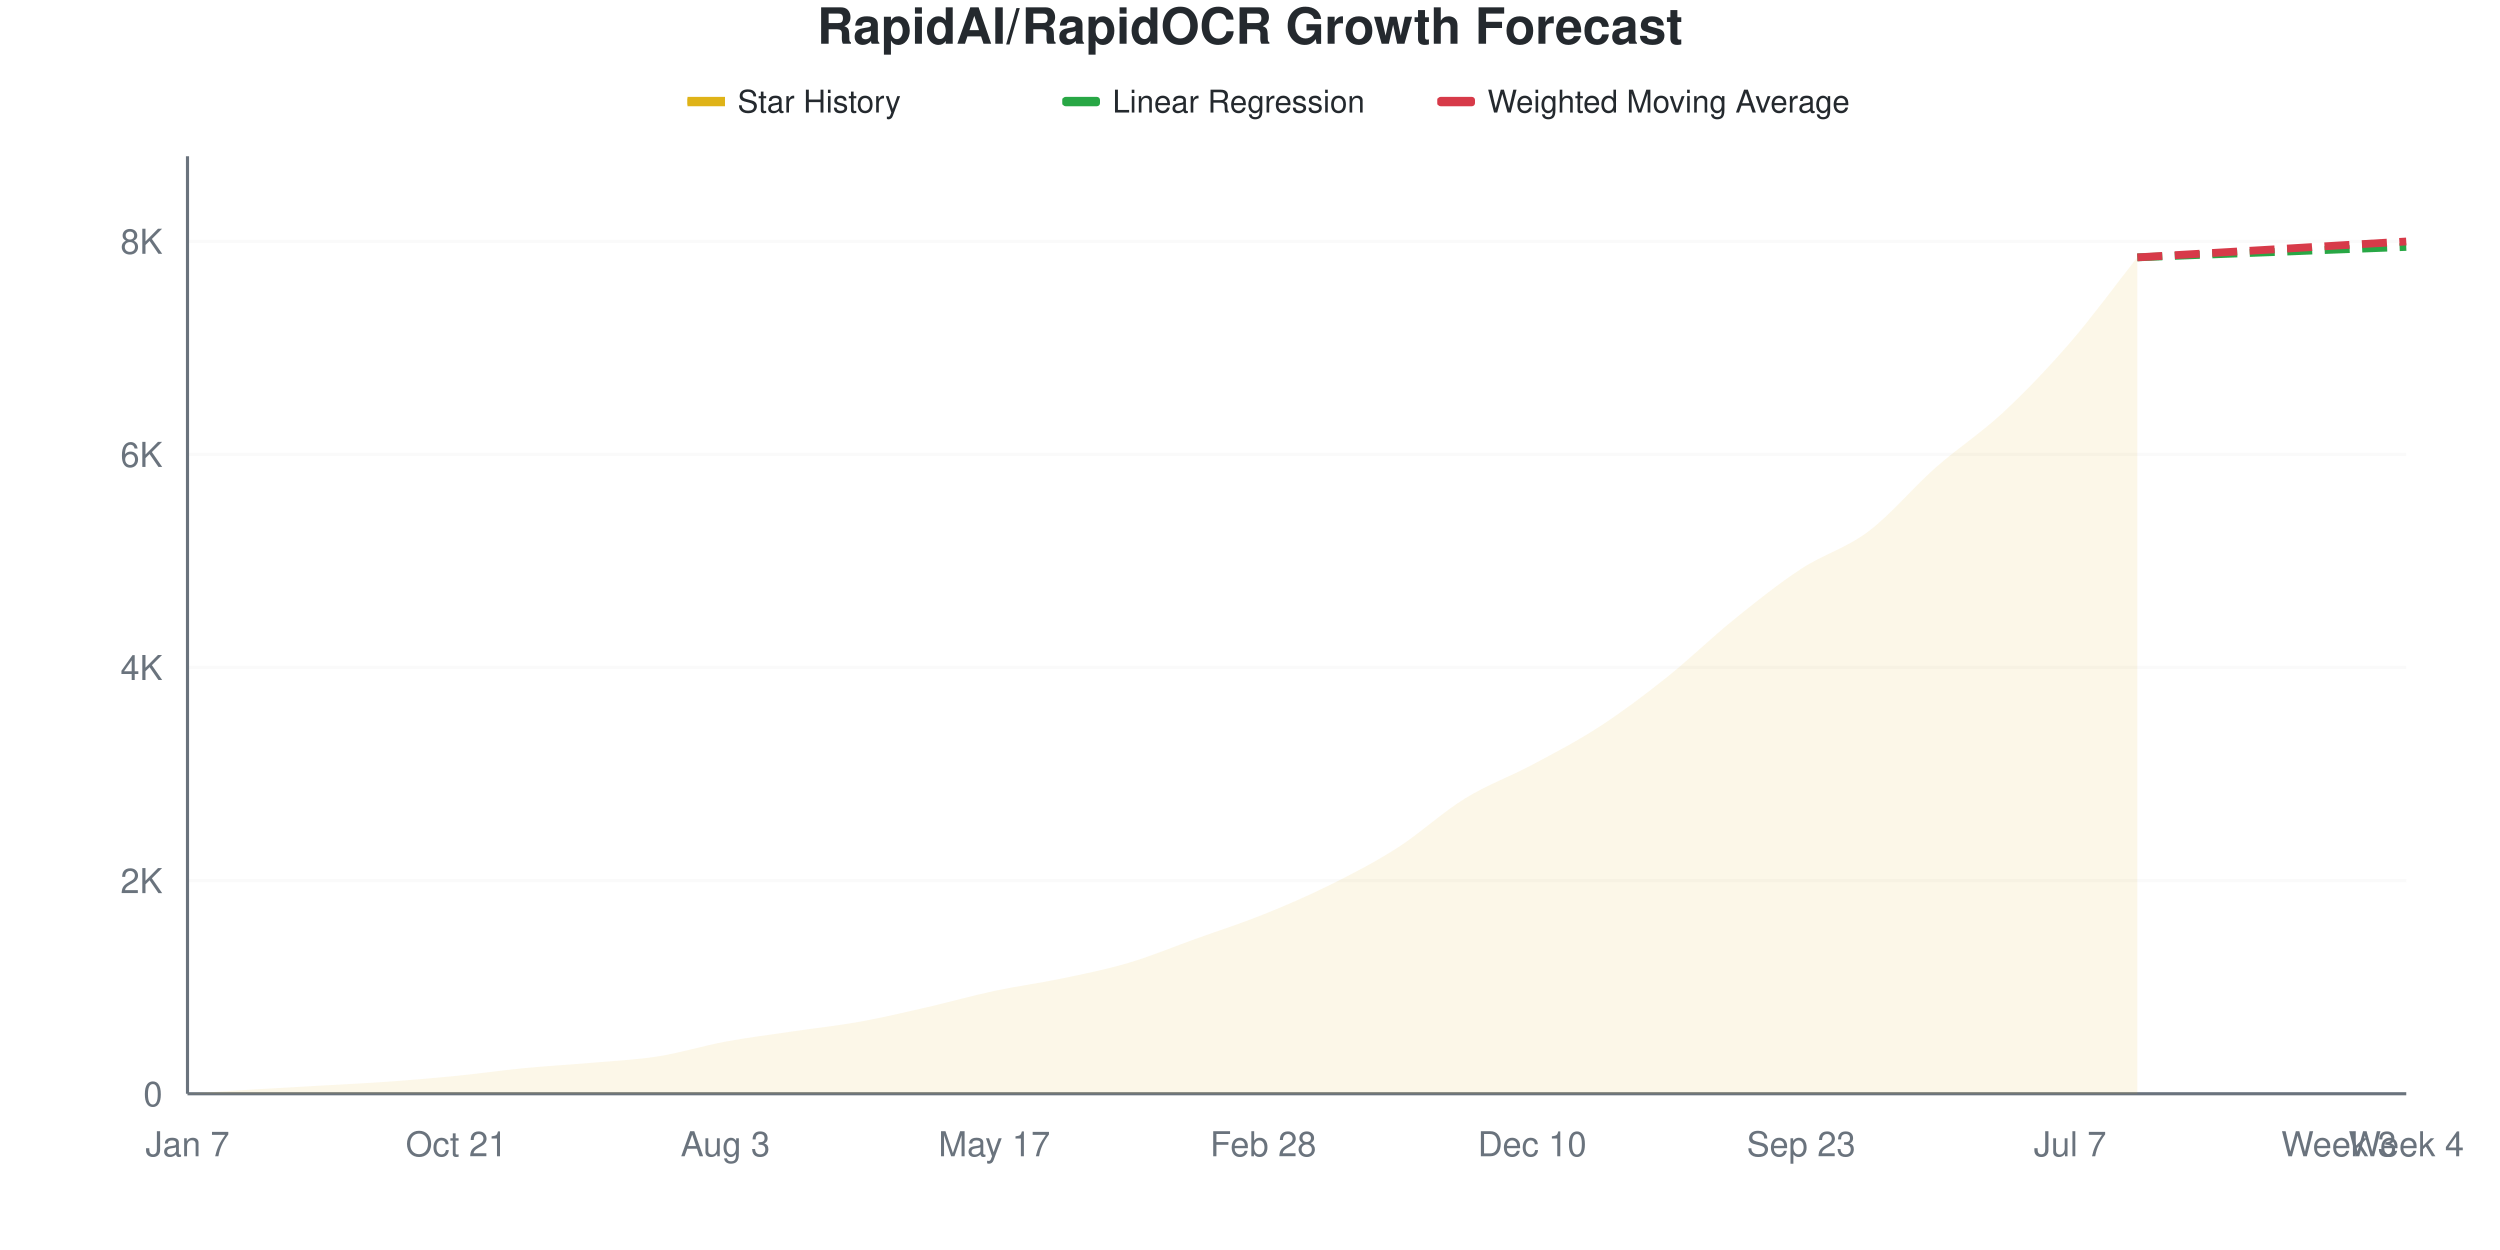
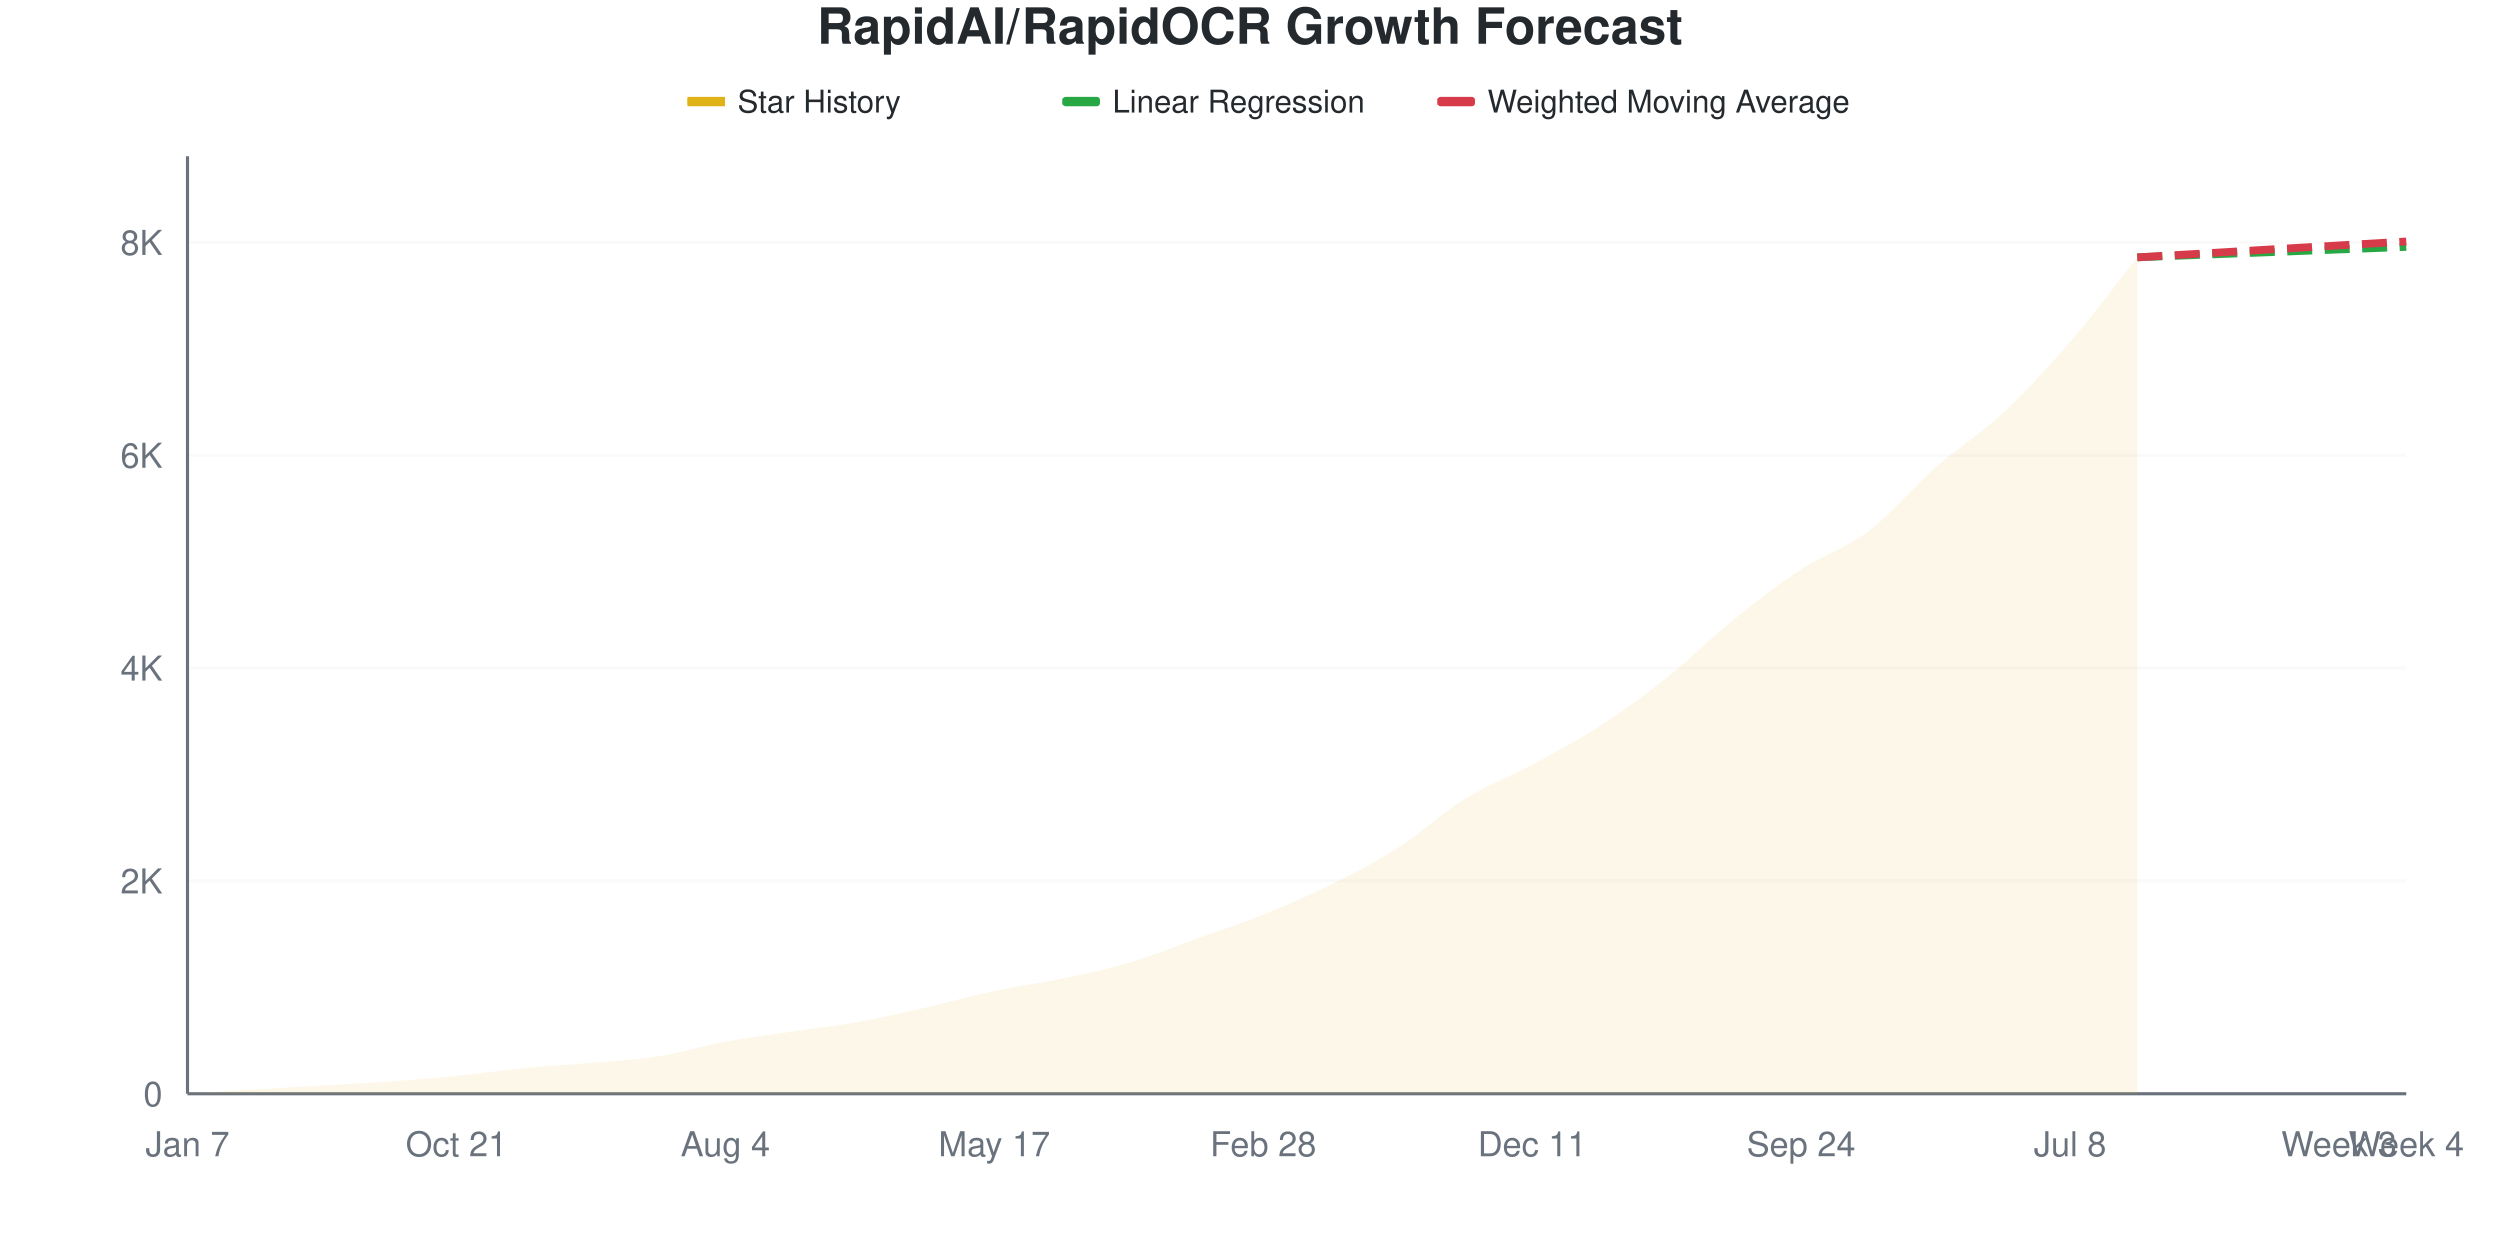
<svg xmlns="http://www.w3.org/2000/svg" viewBox="0 0 800 400" width="800" height="400">
  <style>
    @keyframes drawLine {
      to { stroke-dashoffset: 0; }
    }
    @keyframes fadeInPoint {
      from { opacity: 0; }
      to { opacity: 1; }
    }
    .data-line-0 {
      stroke-dasharray: 1056;
      stroke-dashoffset: 1056;
      animation: drawLine 2s ease-out forwards;
    }
    .data-point {
      opacity: 0;
      animation: fadeInPoint 0.5s ease-out forwards;
    }
    .chart-bg { fill: #fff; }
    .chart-text { fill: #24292e; }
    .chart-muted { fill: #6a737d; }
    .chart-grid { stroke: #eee; }
    .chart-axis { stroke: #6a737d; }
    @media (prefers-color-scheme: dark) {
      .chart-bg { fill: #0d1117; }
      .chart-text { fill: #e6edf3; }
      .chart-muted { fill: #8b949e; }
      .chart-grid { stroke: #21262d; }
      .chart-axis { stroke: #8b949e; }
    }
  </style>
  <rect width="800" height="400" class="chart-bg" />
  <text x="400" y="14" text-anchor="middle" class="chart-text" font-size="16" font-weight="bold" font-family="-apple-system, BlinkMacSystemFont, 'Segoe UI', Helvetica, Arial, sans-serif">RapidAI/RapidOCR Growth Forecast</text>
  <g class="legend">
    <rect x="220" y="31" width="12" height="3" fill="#dfb317" />
    <line x1="220" y1="32.5" x2="232" y2="32.5" stroke="#dfb317" stroke-width="2" />
    <text x="236" y="36" class="chart-text" font-size="10" font-family="-apple-system, BlinkMacSystemFont, 'Segoe UI', Helvetica, Arial, sans-serif">Star History</text>
    <rect x="340" y="31" width="12" height="3" fill="#28a745" rx="1" />
    <line x1="340" y1="32.5" x2="352" y2="32.5" stroke="#28a745" stroke-width="2" stroke-dasharray="4,2" />
    <text x="356" y="36" class="chart-text" font-size="10" font-family="-apple-system, BlinkMacSystemFont, 'Segoe UI', Helvetica, Arial, sans-serif">Linear Regression</text>
    <rect x="460" y="31" width="12" height="3" fill="#d73a49" rx="1" />
    <line x1="460" y1="32.5" x2="472" y2="32.5" stroke="#d73a49" stroke-width="2" stroke-dasharray="4,2" />
    <text x="476" y="36" class="chart-text" font-size="10" font-family="-apple-system, BlinkMacSystemFont, 'Segoe UI', Helvetica, Arial, sans-serif">Weighted Moving Average</text>
  </g>
  <g class="grid">
    <line x1="60" y1="350" x2="770" y2="350" class="chart-grid" stroke-opacity="0.3" />
    <text x="52" y="354" text-anchor="end" class="chart-muted" font-size="11" font-family="-apple-system, BlinkMacSystemFont, 'Segoe UI', Helvetica, Arial, sans-serif">0</text>
-     <line x1="60" y1="281.803" x2="770" y2="281.803" class="chart-grid" stroke-opacity="0.3" />
-     <text x="52" y="285.803" text-anchor="end" class="chart-muted" font-size="11" font-family="-apple-system, BlinkMacSystemFont, 'Segoe UI', Helvetica, Arial, sans-serif">2K</text>
-     <line x1="60" y1="213.605" x2="770" y2="213.605" class="chart-grid" stroke-opacity="0.3" />
-     <text x="52" y="217.605" text-anchor="end" class="chart-muted" font-size="11" font-family="-apple-system, BlinkMacSystemFont, 'Segoe UI', Helvetica, Arial, sans-serif">4K</text>
-     <line x1="60" y1="145.408" x2="770" y2="145.408" class="chart-grid" stroke-opacity="0.3" />
-     <text x="52" y="149.408" text-anchor="end" class="chart-muted" font-size="11" font-family="-apple-system, BlinkMacSystemFont, 'Segoe UI', Helvetica, Arial, sans-serif">6K</text>
-     <line x1="60" y1="77.211" x2="770" y2="77.211" class="chart-grid" stroke-opacity="0.3" />
-     <text x="52" y="81.211" text-anchor="end" class="chart-muted" font-size="11" font-family="-apple-system, BlinkMacSystemFont, 'Segoe UI', Helvetica, Arial, sans-serif">8K</text>
+     <line x1="60" y1="281.896" x2="770" y2="281.896" class="chart-grid" stroke-opacity="0.3" />
+     <text x="52" y="285.896" text-anchor="end" class="chart-muted" font-size="11" font-family="-apple-system, BlinkMacSystemFont, 'Segoe UI', Helvetica, Arial, sans-serif">2K</text>
+     <line x1="60" y1="213.791" x2="770" y2="213.791" class="chart-grid" stroke-opacity="0.3" />
+     <text x="52" y="217.791" text-anchor="end" class="chart-muted" font-size="11" font-family="-apple-system, BlinkMacSystemFont, 'Segoe UI', Helvetica, Arial, sans-serif">4K</text>
+     <line x1="60" y1="145.687" x2="770" y2="145.687" class="chart-grid" stroke-opacity="0.3" />
+     <text x="52" y="149.687" text-anchor="end" class="chart-muted" font-size="11" font-family="-apple-system, BlinkMacSystemFont, 'Segoe UI', Helvetica, Arial, sans-serif">6K</text>
+     <line x1="60" y1="77.582" x2="770" y2="77.582" class="chart-grid" stroke-opacity="0.3" />
+     <text x="52" y="81.582" text-anchor="end" class="chart-muted" font-size="11" font-family="-apple-system, BlinkMacSystemFont, 'Segoe UI', Helvetica, Arial, sans-serif">8K</text>
  </g>
  <g class="milestones">
    
  </g>
  <g class="x-axis">
    <text x="60" y="370" text-anchor="middle" class="chart-muted" font-size="11" font-family="-apple-system, BlinkMacSystemFont, 'Segoe UI', Helvetica, Arial, sans-serif">Jan 7</text>
    <text x="146.061" y="370" text-anchor="middle" class="chart-muted" font-size="11" font-family="-apple-system, BlinkMacSystemFont, 'Segoe UI', Helvetica, Arial, sans-serif">Oct 21</text>
-     <text x="232.121" y="370" text-anchor="middle" class="chart-muted" font-size="11" font-family="-apple-system, BlinkMacSystemFont, 'Segoe UI', Helvetica, Arial, sans-serif">Aug 3</text>
+     <text x="232.121" y="370" text-anchor="middle" class="chart-muted" font-size="11" font-family="-apple-system, BlinkMacSystemFont, 'Segoe UI', Helvetica, Arial, sans-serif">Aug 4</text>
    <text x="318.182" y="370" text-anchor="middle" class="chart-muted" font-size="11" font-family="-apple-system, BlinkMacSystemFont, 'Segoe UI', Helvetica, Arial, sans-serif">May 17</text>
    <text x="404.242" y="370" text-anchor="middle" class="chart-muted" font-size="11" font-family="-apple-system, BlinkMacSystemFont, 'Segoe UI', Helvetica, Arial, sans-serif">Feb 28</text>
-     <text x="490.303" y="370" text-anchor="middle" class="chart-muted" font-size="11" font-family="-apple-system, BlinkMacSystemFont, 'Segoe UI', Helvetica, Arial, sans-serif">Dec 10</text>
-     <text x="576.364" y="370" text-anchor="middle" class="chart-muted" font-size="11" font-family="-apple-system, BlinkMacSystemFont, 'Segoe UI', Helvetica, Arial, sans-serif">Sep 23</text>
-     <text x="662.424" y="370" text-anchor="middle" class="chart-muted" font-size="11" font-family="-apple-system, BlinkMacSystemFont, 'Segoe UI', Helvetica, Arial, sans-serif">Jul 7</text>
+     <text x="490.303" y="370" text-anchor="middle" class="chart-muted" font-size="11" font-family="-apple-system, BlinkMacSystemFont, 'Segoe UI', Helvetica, Arial, sans-serif">Dec 11</text>
+     <text x="576.364" y="370" text-anchor="middle" class="chart-muted" font-size="11" font-family="-apple-system, BlinkMacSystemFont, 'Segoe UI', Helvetica, Arial, sans-serif">Sep 24</text>
+     <text x="662.424" y="370" text-anchor="middle" class="chart-muted" font-size="11" font-family="-apple-system, BlinkMacSystemFont, 'Segoe UI', Helvetica, Arial, sans-serif">Jul 8</text>
    <text x="748.485" y="370" text-anchor="middle" class="chart-muted" font-size="11" font-family="-apple-system, BlinkMacSystemFont, 'Segoe UI', Helvetica, Arial, sans-serif">Week 3</text>
    <text x="770" y="370" text-anchor="middle" class="chart-muted" font-size="11" font-family="-apple-system, BlinkMacSystemFont, 'Segoe UI', Helvetica, Arial, sans-serif">Week 4</text>
  </g>
  <line x1="60" y1="50" x2="60" y2="350" class="chart-axis" stroke-width="1" />
  <line x1="60" y1="350" x2="770" y2="350" class="chart-axis" stroke-width="1" />
-   <path d="M60,350 L60,349.966 C67.172,349.511 74.343,349.034 81.515,348.602 C88.687,348.17 95.859,347.789 103.03,347.374 C110.202,346.96 117.374,346.63 124.545,346.113 C131.717,345.596 138.889,344.987 146.061,344.271 C153.232,343.555 160.404,342.51 167.576,341.816 C174.747,341.123 181.919,340.742 189.091,340.111 C196.263,339.481 203.434,339.162 210.606,338.031 C217.778,336.9 224.949,334.656 232.121,333.326 C239.293,331.996 246.465,331.115 253.636,330.052 C260.808,328.99 267.98,328.239 275.152,326.949 C282.323,325.659 289.495,323.954 296.667,322.312 C303.838,320.669 311.01,318.624 318.182,317.095 C325.354,315.566 332.525,314.64 339.697,313.139 C346.869,311.639 354.04,310.218 361.212,308.093 C368.384,305.967 375.556,302.961 382.727,300.386 C389.899,297.812 397.071,295.527 404.242,292.646 C411.414,289.765 418.586,286.667 425.758,283.098 C432.929,279.529 440.101,275.83 447.273,271.232 C454.444,266.634 461.616,259.928 468.788,255.513 C475.96,251.097 483.131,248.568 490.303,244.737 C497.475,240.907 504.646,237.19 511.818,232.53 C518.99,227.87 526.162,222.488 533.333,216.777 C540.505,211.065 547.677,204.052 554.848,198.261 C562.02,192.47 569.192,186.73 576.364,182.03 C583.535,177.33 590.707,175.46 597.879,170.061 C605.051,164.662 612.222,155.967 619.394,149.636 C626.566,143.305 633.737,138.742 640.909,132.075 C648.081,125.409 655.253,117.925 662.424,109.639 C669.596,101.353 676.768,91.453 683.939,82.36 L683.939,350 L60,350 Z" fill="#dfb317" fill-opacity="0.1" />
-   <path d="M60,350 L60,349.966 C67.172,349.511 74.343,349.034 81.515,348.602 C88.687,348.17 95.859,347.789 103.03,347.374 C110.202,346.96 117.374,346.63 124.545,346.113 C131.717,345.596 138.889,344.987 146.061,344.271 C153.232,343.555 160.404,342.51 167.576,341.816 C174.747,341.123 181.919,340.742 189.091,340.111 C196.263,339.481 203.434,339.162 210.606,338.031 C217.778,336.9 224.949,334.656 232.121,333.326 C239.293,331.996 246.465,331.115 253.636,330.052 C260.808,328.99 267.98,328.239 275.152,326.949 C282.323,325.659 289.495,323.954 296.667,322.312 C303.838,320.669 311.01,318.624 318.182,317.095 C325.354,315.566 332.525,314.64 339.697,313.139 C346.869,311.639 354.04,310.218 361.212,308.093 C368.384,305.967 375.556,302.961 382.727,300.386 C389.899,297.812 397.071,295.527 404.242,292.646 C411.414,289.765 418.586,286.667 425.758,283.098 C432.929,279.529 440.101,275.83 447.273,271.232 C454.444,266.634 461.616,259.928 468.788,255.513 C475.96,251.097 483.131,248.568 490.303,244.737 C497.475,240.907 504.646,237.19 511.818,232.53 C518.99,227.87 526.162,222.488 533.333,216.777 C540.505,211.065 547.677,204.052 554.848,198.261 C562.02,192.47 569.192,186.73 576.364,182.03 C583.535,177.33 590.707,175.46 597.879,170.061 C605.051,164.662 612.222,155.967 619.394,149.636 C626.566,143.305 633.737,138.742 640.909,132.075 C648.081,125.409 655.253,117.925 662.424,109.639 C669.596,101.353 676.768,91.453 683.939,82.36" fill="none" stroke="#dfb317" stroke-width="2.5" class="data-line-0" />
-   <path d="M683.939,82.36 C691.111,82.075 698.283,81.786 705.455,81.507 C712.626,81.229 719.798,80.967 726.97,80.689 C734.141,80.41 741.313,80.115 748.485,79.836 C755.657,79.558 762.828,79.291 770,79.018" fill="none" stroke="#28a745" stroke-width="2.5" stroke-dasharray="8,4" />
-   <path d="M683.939,82.36 C691.111,81.939 698.283,81.519 705.455,81.098 C712.626,80.677 719.798,80.263 726.97,79.836 C734.141,79.41 741.313,78.967 748.485,78.541 C755.657,78.114 762.828,77.699 770,77.279" fill="none" stroke="#d73a49" stroke-width="2.5" stroke-dasharray="8,4" />
+   <path d="M60,350 L60,349.966 C67.172,349.512 74.343,349.035 81.515,348.604 C88.687,348.173 95.859,347.792 103.03,347.378 C110.202,346.964 117.374,346.635 124.545,346.118 C131.717,345.602 138.889,344.994 146.061,344.279 C153.232,343.564 160.404,342.52 167.576,341.827 C174.747,341.135 181.919,340.755 189.091,340.125 C196.263,339.495 203.434,339.177 210.606,338.048 C217.778,336.918 224.949,334.677 232.121,333.348 C239.293,332.02 246.465,331.146 253.636,330.079 C260.808,329.012 267.98,328.241 275.152,326.947 C282.323,325.653 289.495,323.956 296.667,322.316 C303.838,320.675 311.01,318.627 318.182,317.106 C325.354,315.585 332.525,314.688 339.697,313.19 C346.869,311.691 354.04,310.238 361.212,308.116 C368.384,305.993 375.556,303.031 382.727,300.454 C389.899,297.877 397.071,295.539 404.242,292.656 C411.414,289.773 418.586,286.708 425.758,283.156 C432.929,279.603 440.101,275.925 447.273,271.339 C454.444,266.754 461.616,260.079 468.788,255.641 C475.96,251.203 483.131,248.581 490.303,244.711 C497.475,240.84 504.646,237.054 511.818,232.418 C518.99,227.781 526.162,222.594 533.333,216.89 C540.505,211.186 547.677,203.978 554.848,198.195 C562.02,192.412 569.192,186.89 576.364,182.191 C583.535,177.491 590.707,175.431 597.879,170 C605.051,164.569 612.222,155.902 619.394,149.603 C626.566,143.303 633.737,138.893 640.909,132.202 C648.081,125.511 655.253,117.764 662.424,109.455 C669.596,101.146 676.768,91.385 683.939,82.35 L683.939,350 L60,350 Z" fill="#dfb317" fill-opacity="0.1" />
+   <path d="M60,350 L60,349.966 C67.172,349.512 74.343,349.035 81.515,348.604 C88.687,348.173 95.859,347.792 103.03,347.378 C110.202,346.964 117.374,346.635 124.545,346.118 C131.717,345.602 138.889,344.994 146.061,344.279 C153.232,343.564 160.404,342.52 167.576,341.827 C174.747,341.135 181.919,340.755 189.091,340.125 C196.263,339.495 203.434,339.177 210.606,338.048 C217.778,336.918 224.949,334.677 232.121,333.348 C239.293,332.02 246.465,331.146 253.636,330.079 C260.808,329.012 267.98,328.241 275.152,326.947 C282.323,325.653 289.495,323.956 296.667,322.316 C303.838,320.675 311.01,318.627 318.182,317.106 C325.354,315.585 332.525,314.688 339.697,313.19 C346.869,311.691 354.04,310.238 361.212,308.116 C368.384,305.993 375.556,303.031 382.727,300.454 C389.899,297.877 397.071,295.539 404.242,292.656 C411.414,289.773 418.586,286.708 425.758,283.156 C432.929,279.603 440.101,275.925 447.273,271.339 C454.444,266.754 461.616,260.079 468.788,255.641 C475.96,251.203 483.131,248.581 490.303,244.711 C497.475,240.84 504.646,237.054 511.818,232.418 C518.99,227.781 526.162,222.594 533.333,216.89 C540.505,211.186 547.677,203.978 554.848,198.195 C562.02,192.412 569.192,186.89 576.364,182.191 C583.535,177.491 590.707,175.431 597.879,170 C605.051,164.569 612.222,155.902 619.394,149.603 C626.566,143.303 633.737,138.893 640.909,132.202 C648.081,125.511 655.253,117.764 662.424,109.455 C669.596,101.146 676.768,91.385 683.939,82.35" fill="none" stroke="#dfb317" stroke-width="2.5" class="data-line-0" />
+   <path d="M683.939,82.35 C691.111,82.066 698.283,81.776 705.455,81.498 C712.626,81.22 719.798,80.959 726.97,80.681 C734.141,80.403 741.313,80.108 748.485,79.83 C755.657,79.552 762.828,79.285 770,79.012" fill="none" stroke="#28a745" stroke-width="2.5" stroke-dasharray="8,4" />
+   <path d="M683.939,82.35 C691.111,81.93 698.283,81.515 705.455,81.09 C712.626,80.664 719.798,80.221 726.97,79.796 C734.141,79.37 741.313,78.956 748.485,78.536 C755.657,78.116 762.828,77.696 770,77.276" fill="none" stroke="#d73a49" stroke-width="2.5" stroke-dasharray="8,4" />
  <g class="points">
    <circle cx="60" cy="349.966" r="4" fill="#dfb317" class="data-point" style="animation-delay: 1.50s" />
-     <circle cx="81.515" cy="348.602" r="4" fill="#dfb317" class="data-point" style="animation-delay: 1.55s" />
-     <circle cx="103.03" cy="347.374" r="4" fill="#dfb317" class="data-point" style="animation-delay: 1.60s" />
-     <circle cx="124.545" cy="346.113" r="4" fill="#dfb317" class="data-point" style="animation-delay: 1.65s" />
-     <circle cx="146.061" cy="344.271" r="4" fill="#dfb317" class="data-point" style="animation-delay: 1.70s" />
-     <circle cx="167.576" cy="341.816" r="4" fill="#dfb317" class="data-point" style="animation-delay: 1.75s" />
-     <circle cx="189.091" cy="340.111" r="4" fill="#dfb317" class="data-point" style="animation-delay: 1.80s" />
-     <circle cx="210.606" cy="338.031" r="4" fill="#dfb317" class="data-point" style="animation-delay: 1.85s" />
-     <circle cx="232.121" cy="333.326" r="4" fill="#dfb317" class="data-point" style="animation-delay: 1.90s" />
-     <circle cx="253.636" cy="330.052" r="4" fill="#dfb317" class="data-point" style="animation-delay: 1.95s" />
-     <circle cx="275.152" cy="326.949" r="4" fill="#dfb317" class="data-point" style="animation-delay: 2.00s" />
-     <circle cx="296.667" cy="322.312" r="4" fill="#dfb317" class="data-point" style="animation-delay: 2.05s" />
-     <circle cx="318.182" cy="317.095" r="4" fill="#dfb317" class="data-point" style="animation-delay: 2.10s" />
-     <circle cx="339.697" cy="313.139" r="4" fill="#dfb317" class="data-point" style="animation-delay: 2.15s" />
-     <circle cx="361.212" cy="308.093" r="4" fill="#dfb317" class="data-point" style="animation-delay: 2.20s" />
-     <circle cx="382.727" cy="300.386" r="4" fill="#dfb317" class="data-point" style="animation-delay: 2.25s" />
-     <circle cx="404.242" cy="292.646" r="4" fill="#dfb317" class="data-point" style="animation-delay: 2.30s" />
-     <circle cx="425.758" cy="283.098" r="4" fill="#dfb317" class="data-point" style="animation-delay: 2.35s" />
-     <circle cx="447.273" cy="271.232" r="4" fill="#dfb317" class="data-point" style="animation-delay: 2.40s" />
-     <circle cx="468.788" cy="255.513" r="4" fill="#dfb317" class="data-point" style="animation-delay: 2.45s" />
-     <circle cx="490.303" cy="244.737" r="4" fill="#dfb317" class="data-point" style="animation-delay: 2.50s" />
-     <circle cx="511.818" cy="232.53" r="4" fill="#dfb317" class="data-point" style="animation-delay: 2.55s" />
-     <circle cx="533.333" cy="216.777" r="4" fill="#dfb317" class="data-point" style="animation-delay: 2.60s" />
-     <circle cx="554.848" cy="198.261" r="4" fill="#dfb317" class="data-point" style="animation-delay: 2.65s" />
-     <circle cx="576.364" cy="182.03" r="4" fill="#dfb317" class="data-point" style="animation-delay: 2.70s" />
-     <circle cx="597.879" cy="170.061" r="4" fill="#dfb317" class="data-point" style="animation-delay: 2.75s" />
-     <circle cx="619.394" cy="149.636" r="4" fill="#dfb317" class="data-point" style="animation-delay: 2.80s" />
-     <circle cx="640.909" cy="132.075" r="4" fill="#dfb317" class="data-point" style="animation-delay: 2.85s" />
-     <circle cx="662.424" cy="109.639" r="4" fill="#dfb317" class="data-point" style="animation-delay: 2.90s" />
-     <circle cx="683.939" cy="82.36" r="4" fill="#dfb317" class="data-point" style="animation-delay: 2.95s" />
+     <circle cx="81.515" cy="348.604" r="4" fill="#dfb317" class="data-point" style="animation-delay: 1.55s" />
+     <circle cx="103.03" cy="347.378" r="4" fill="#dfb317" class="data-point" style="animation-delay: 1.60s" />
+     <circle cx="124.545" cy="346.118" r="4" fill="#dfb317" class="data-point" style="animation-delay: 1.65s" />
+     <circle cx="146.061" cy="344.279" r="4" fill="#dfb317" class="data-point" style="animation-delay: 1.70s" />
+     <circle cx="167.576" cy="341.827" r="4" fill="#dfb317" class="data-point" style="animation-delay: 1.75s" />
+     <circle cx="189.091" cy="340.125" r="4" fill="#dfb317" class="data-point" style="animation-delay: 1.80s" />
+     <circle cx="210.606" cy="338.048" r="4" fill="#dfb317" class="data-point" style="animation-delay: 1.85s" />
+     <circle cx="232.121" cy="333.348" r="4" fill="#dfb317" class="data-point" style="animation-delay: 1.90s" />
+     <circle cx="253.636" cy="330.079" r="4" fill="#dfb317" class="data-point" style="animation-delay: 1.95s" />
+     <circle cx="275.152" cy="326.947" r="4" fill="#dfb317" class="data-point" style="animation-delay: 2.00s" />
+     <circle cx="296.667" cy="322.316" r="4" fill="#dfb317" class="data-point" style="animation-delay: 2.05s" />
+     <circle cx="318.182" cy="317.106" r="4" fill="#dfb317" class="data-point" style="animation-delay: 2.10s" />
+     <circle cx="339.697" cy="313.19" r="4" fill="#dfb317" class="data-point" style="animation-delay: 2.15s" />
+     <circle cx="361.212" cy="308.116" r="4" fill="#dfb317" class="data-point" style="animation-delay: 2.20s" />
+     <circle cx="382.727" cy="300.454" r="4" fill="#dfb317" class="data-point" style="animation-delay: 2.25s" />
+     <circle cx="404.242" cy="292.656" r="4" fill="#dfb317" class="data-point" style="animation-delay: 2.30s" />
+     <circle cx="425.758" cy="283.156" r="4" fill="#dfb317" class="data-point" style="animation-delay: 2.35s" />
+     <circle cx="447.273" cy="271.339" r="4" fill="#dfb317" class="data-point" style="animation-delay: 2.40s" />
+     <circle cx="468.788" cy="255.641" r="4" fill="#dfb317" class="data-point" style="animation-delay: 2.45s" />
+     <circle cx="490.303" cy="244.711" r="4" fill="#dfb317" class="data-point" style="animation-delay: 2.50s" />
+     <circle cx="511.818" cy="232.418" r="4" fill="#dfb317" class="data-point" style="animation-delay: 2.55s" />
+     <circle cx="533.333" cy="216.89" r="4" fill="#dfb317" class="data-point" style="animation-delay: 2.60s" />
+     <circle cx="554.848" cy="198.195" r="4" fill="#dfb317" class="data-point" style="animation-delay: 2.65s" />
+     <circle cx="576.364" cy="182.191" r="4" fill="#dfb317" class="data-point" style="animation-delay: 2.70s" />
+     <circle cx="597.879" cy="170" r="4" fill="#dfb317" class="data-point" style="animation-delay: 2.75s" />
+     <circle cx="619.394" cy="149.603" r="4" fill="#dfb317" class="data-point" style="animation-delay: 2.80s" />
+     <circle cx="640.909" cy="132.202" r="4" fill="#dfb317" class="data-point" style="animation-delay: 2.85s" />
+     <circle cx="662.424" cy="109.455" r="4" fill="#dfb317" class="data-point" style="animation-delay: 2.90s" />
+     <circle cx="683.939" cy="82.35" r="4" fill="#dfb317" class="data-point" style="animation-delay: 2.95s" />
  </g>
</svg>
